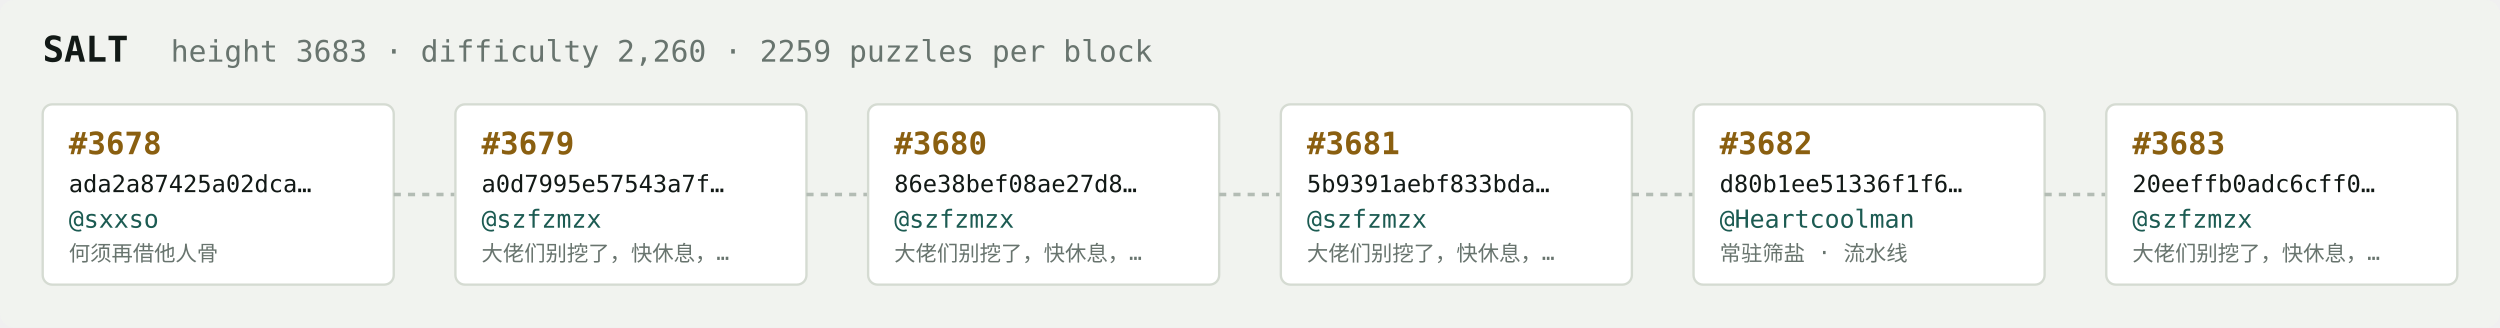
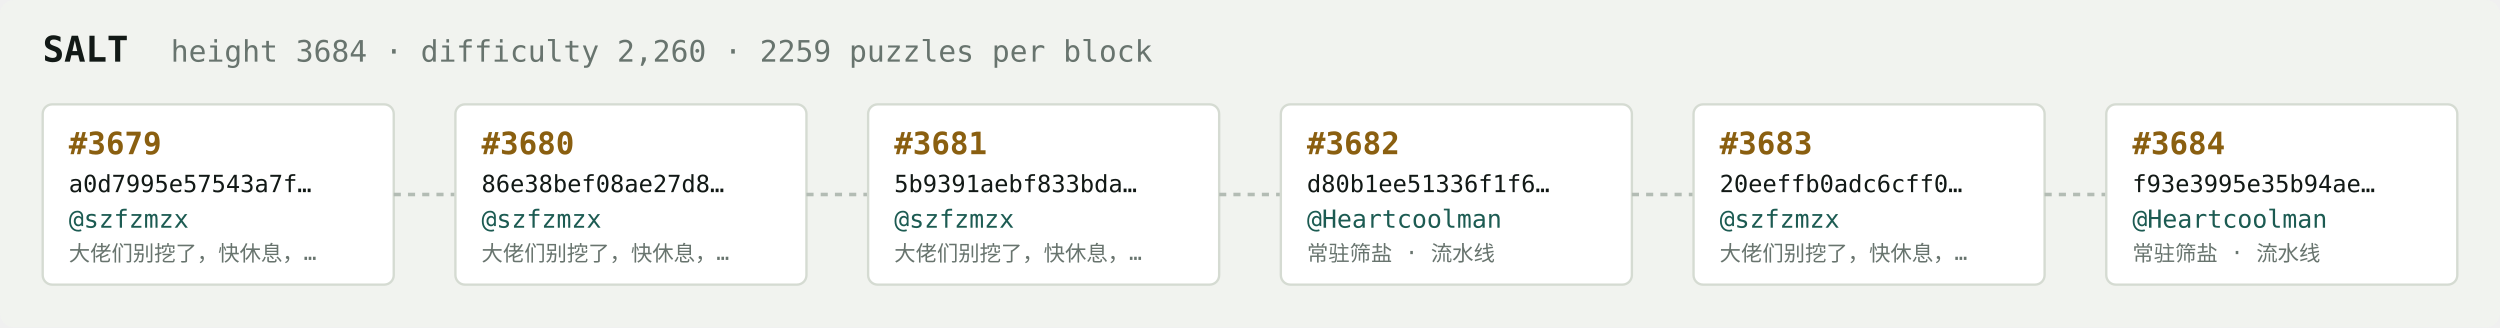
<svg xmlns="http://www.w3.org/2000/svg" width="1054" height="138" viewBox="0 0 1054 138" font-family="ui-monospace,SFMono-Regular,Menlo,monospace">
  <rect fill="#f1f3ef" width="1054" height="138" rx="6" />
  <text x="18" y="26" fill="#121916" font-size="15" font-weight="700">SALT</text>
-   <text x="72" y="26" fill="#68746e" font-size="12.5">height 3683 · difficulty 2,260 · 2259 puzzles per block</text>
+   <text x="72" y="26" fill="#68746e" font-size="12.5">height 3684 · difficulty 2,260 · 2259 puzzles per block</text>
  <rect x="18" y="44" width="148" height="76" rx="4" fill="#ffffff" stroke="#d5dbd2" stroke-width="1" />
-   <text x="29" y="65" fill="#8a5f10" font-size="13" font-weight="700">#3678</text>
-   <text x="29" y="81" fill="#121916" font-size="10">ada2a87425a02dca…</text>
-   <text x="29" y="96" fill="#1c5b52" font-size="10.5">@sxxso</text>
-   <text x="29" y="110" fill="#68746e" font-size="9">何须再借他人骨</text>
+   <text x="29" y="65" fill="#8a5f10" font-size="13" font-weight="700">#3679</text>
+   <text x="29" y="81" fill="#121916" font-size="10">a0d7995e57543a7f…</text>
+   <text x="29" y="96" fill="#1c5b52" font-size="10.5">@szfzmzx</text>
+   <text x="29" y="110" fill="#68746e" font-size="9">大佬们别挖了，快休息，…</text>
  <line x1="166" y1="82.0" x2="192" y2="82.0" stroke="#b3bcb4" stroke-width="1.5" stroke-dasharray="3 3" />
  <rect x="192" y="44" width="148" height="76" rx="4" fill="#ffffff" stroke="#d5dbd2" stroke-width="1" />
-   <text x="203" y="65" fill="#8a5f10" font-size="13" font-weight="700">#3679</text>
-   <text x="203" y="81" fill="#121916" font-size="10">a0d7995e57543a7f…</text>
+   <text x="203" y="65" fill="#8a5f10" font-size="13" font-weight="700">#3680</text>
+   <text x="203" y="81" fill="#121916" font-size="10">86e38bef08ae27d8…</text>
  <text x="203" y="96" fill="#1c5b52" font-size="10.5">@szfzmzx</text>
  <text x="203" y="110" fill="#68746e" font-size="9">大佬们别挖了，快休息，…</text>
  <line x1="340" y1="82.0" x2="366" y2="82.0" stroke="#b3bcb4" stroke-width="1.5" stroke-dasharray="3 3" />
  <rect x="366" y="44" width="148" height="76" rx="4" fill="#ffffff" stroke="#d5dbd2" stroke-width="1" />
-   <text x="377" y="65" fill="#8a5f10" font-size="13" font-weight="700">#3680</text>
-   <text x="377" y="81" fill="#121916" font-size="10">86e38bef08ae27d8…</text>
+   <text x="377" y="65" fill="#8a5f10" font-size="13" font-weight="700">#3681</text>
+   <text x="377" y="81" fill="#121916" font-size="10">5b9391aebf833bda…</text>
  <text x="377" y="96" fill="#1c5b52" font-size="10.5">@szfzmzx</text>
  <text x="377" y="110" fill="#68746e" font-size="9">大佬们别挖了，快休息，…</text>
  <line x1="514" y1="82.0" x2="540" y2="82.0" stroke="#b3bcb4" stroke-width="1.5" stroke-dasharray="3 3" />
  <rect x="540" y="44" width="148" height="76" rx="4" fill="#ffffff" stroke="#d5dbd2" stroke-width="1" />
-   <text x="551" y="65" fill="#8a5f10" font-size="13" font-weight="700">#3681</text>
-   <text x="551" y="81" fill="#121916" font-size="10">5b9391aebf833bda…</text>
-   <text x="551" y="96" fill="#1c5b52" font-size="10.5">@szfzmzx</text>
-   <text x="551" y="110" fill="#68746e" font-size="9">大佬们别挖了，快休息，…</text>
+   <text x="551" y="65" fill="#8a5f10" font-size="13" font-weight="700">#3682</text>
+   <text x="551" y="81" fill="#121916" font-size="10">d80b1ee51336f1f6…</text>
+   <text x="551" y="96" fill="#1c5b52" font-size="10.5">@Heartcoolman</text>
+   <text x="551" y="110" fill="#68746e" font-size="9">常驻筛盐 · 流水线</text>
  <line x1="688" y1="82.0" x2="714" y2="82.0" stroke="#b3bcb4" stroke-width="1.5" stroke-dasharray="3 3" />
  <rect x="714" y="44" width="148" height="76" rx="4" fill="#ffffff" stroke="#d5dbd2" stroke-width="1" />
-   <text x="725" y="65" fill="#8a5f10" font-size="13" font-weight="700">#3682</text>
-   <text x="725" y="81" fill="#121916" font-size="10">d80b1ee51336f1f6…</text>
-   <text x="725" y="96" fill="#1c5b52" font-size="10.5">@Heartcoolman</text>
-   <text x="725" y="110" fill="#68746e" font-size="9">常驻筛盐 · 流水线</text>
+   <text x="725" y="65" fill="#8a5f10" font-size="13" font-weight="700">#3683</text>
+   <text x="725" y="81" fill="#121916" font-size="10">20eeffb0adc6cff0…</text>
+   <text x="725" y="96" fill="#1c5b52" font-size="10.5">@szfzmzx</text>
+   <text x="725" y="110" fill="#68746e" font-size="9">大佬们别挖了，快休息，…</text>
  <line x1="862" y1="82.0" x2="888" y2="82.0" stroke="#b3bcb4" stroke-width="1.5" stroke-dasharray="3 3" />
  <rect x="888" y="44" width="148" height="76" rx="4" fill="#ffffff" stroke="#d5dbd2" stroke-width="1" />
-   <text x="899" y="65" fill="#8a5f10" font-size="13" font-weight="700">#3683</text>
-   <text x="899" y="81" fill="#121916" font-size="10">20eeffb0adc6cff0…</text>
-   <text x="899" y="96" fill="#1c5b52" font-size="10.5">@szfzmzx</text>
-   <text x="899" y="110" fill="#68746e" font-size="9">大佬们别挖了，快休息，…</text>
+   <text x="899" y="65" fill="#8a5f10" font-size="13" font-weight="700">#3684</text>
+   <text x="899" y="81" fill="#121916" font-size="10">f93e3995e35b94ae…</text>
+   <text x="899" y="96" fill="#1c5b52" font-size="10.5">@Heartcoolman</text>
+   <text x="899" y="110" fill="#68746e" font-size="9">常驻筛盐 · 流水线</text>
</svg>
